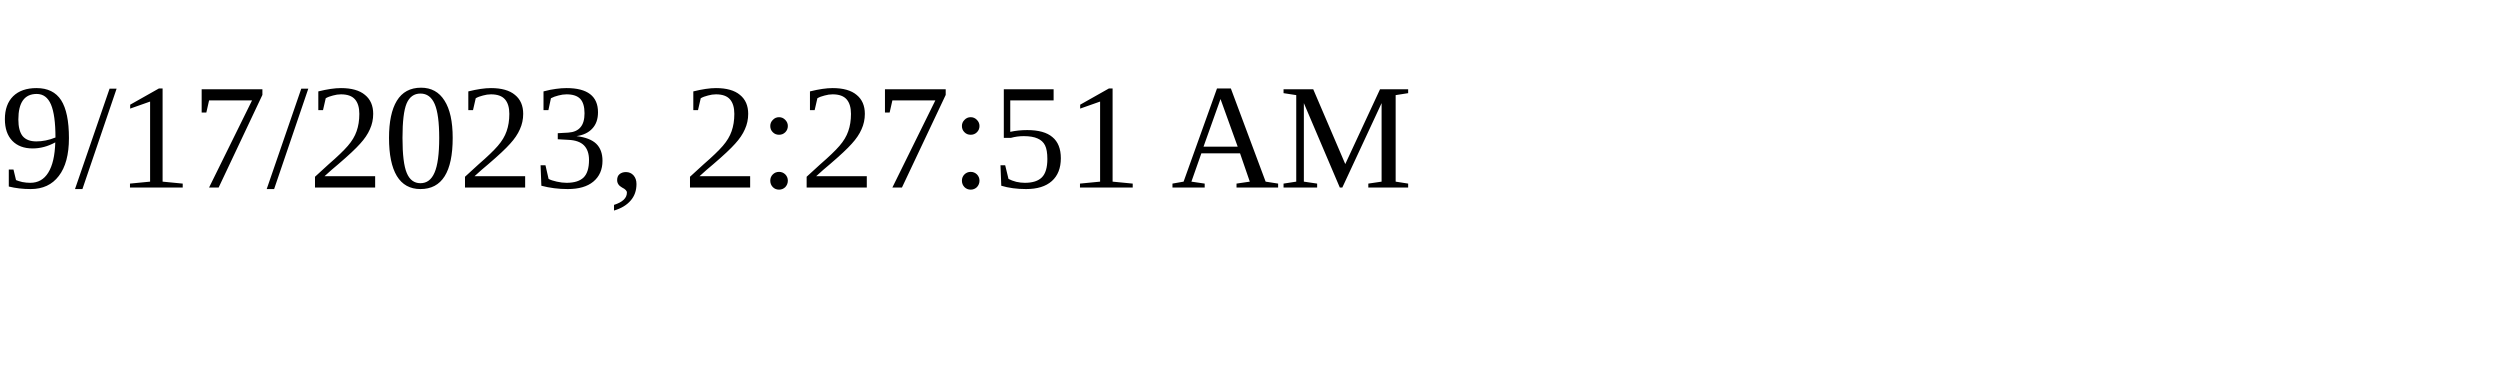
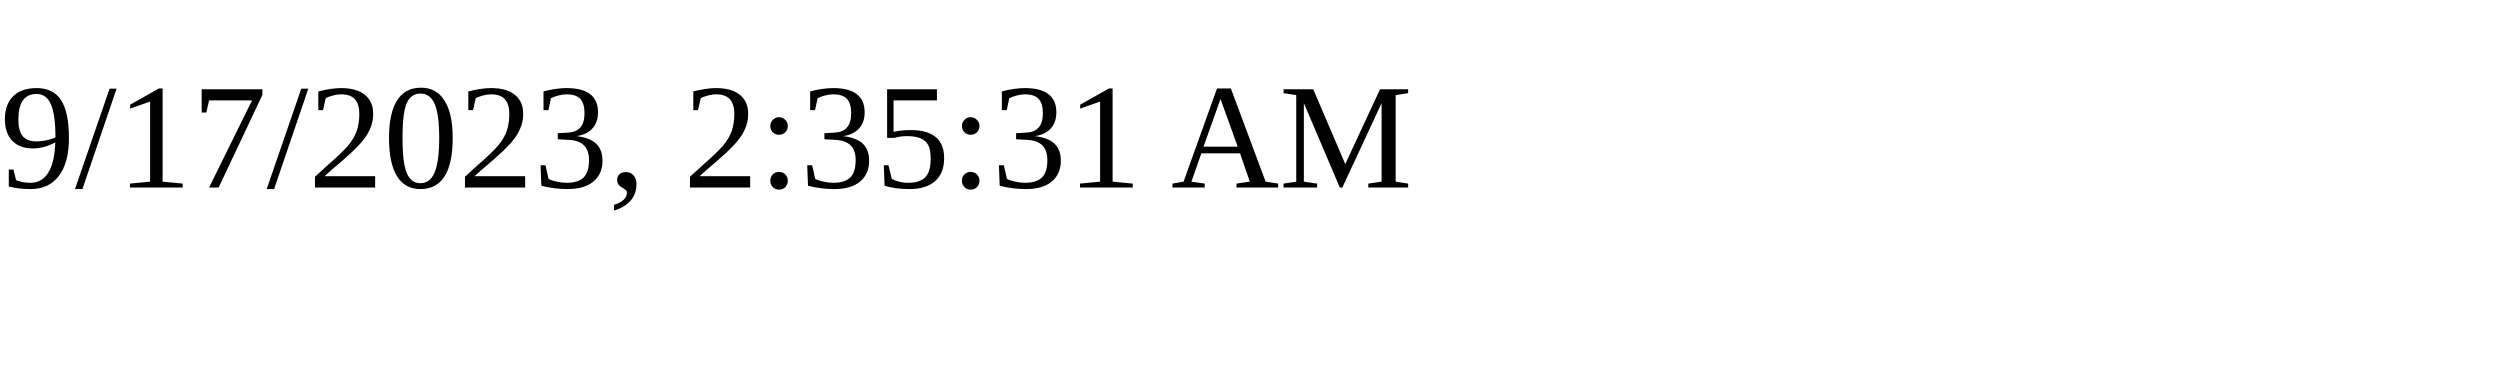
<svg xmlns="http://www.w3.org/2000/svg" height="30" width="200">
-   <text x="0" y="15">9/17/2023, 2:27:51 AM</text>
+   <text x="0" y="15">9/17/2023, 2:35:31 AM</text>
</svg>
